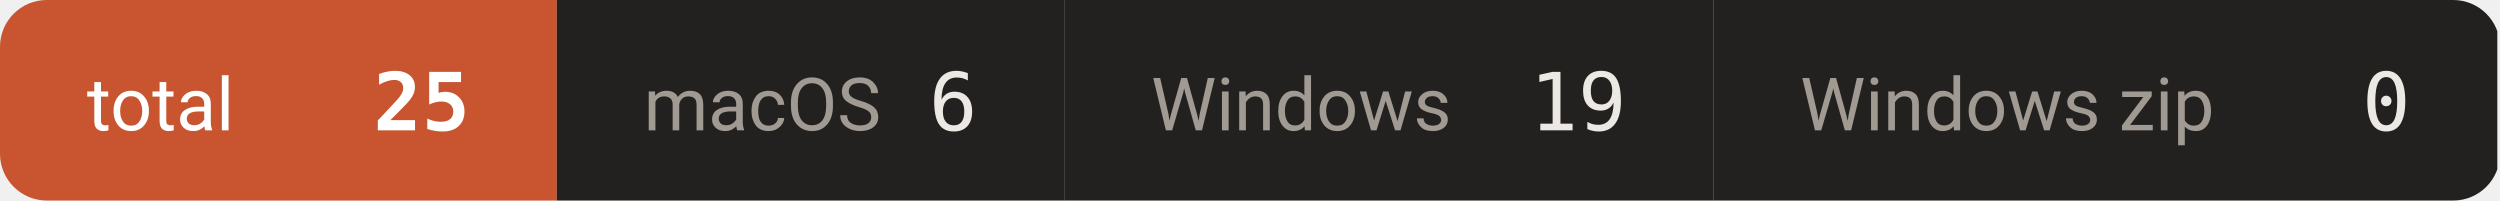
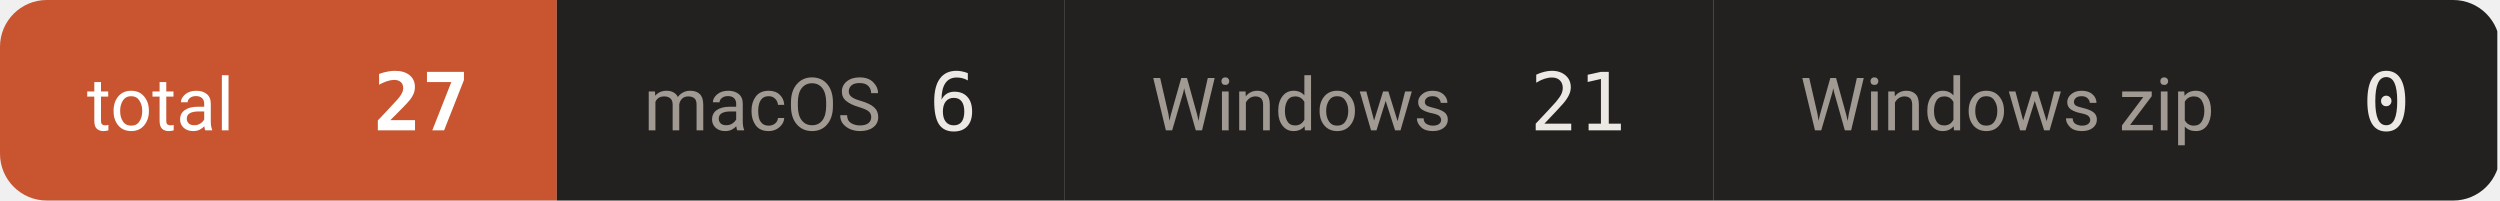
- <svg xmlns="http://www.w3.org/2000/svg" width="374" height="30" viewBox="0 0 374 30" role="img" aria-label="downloads 25">
+ <svg xmlns="http://www.w3.org/2000/svg" width="374" height="30" viewBox="0 0 374 30" role="img" aria-label="downloads 27">
  <defs>
    <clipPath id="c">
      <rect width="374" height="30" rx="7" />
    </clipPath>
  </defs>
  <g clip-path="url(#c)">
    <rect x="0.0" y="0" width="83.3" height="30" fill="#c8552f" />
    <text x="13.0" y="19.5" font-size="11" fill="#ffffff" font-family="-apple-system,BlinkMacSystemFont,'Segoe UI',Roboto,'Helvetica Neue',Arial,'Noto Sans Thai',sans-serif">total</text>
-     <text x="70.3" y="19.5" font-size="12" font-weight="600" fill="#ffffff" text-anchor="end" font-family="ui-monospace,SFMono-Regular,'SF Mono',Menlo,Consolas,monospace">25</text>
+     <text x="70.3" y="19.5" font-size="12" font-weight="600" fill="#ffffff" text-anchor="end" font-family="ui-monospace,SFMono-Regular,'SF Mono',Menlo,Consolas,monospace">27</text>
    <rect x="83.3" y="0" width="75.9" height="30" fill="#232120" />
    <text x="96.3" y="19.5" font-size="11" fill="#a09a93" font-family="-apple-system,BlinkMacSystemFont,'Segoe UI',Roboto,'Helvetica Neue',Arial,'Noto Sans Thai',sans-serif">macOS</text>
    <text x="146.2" y="19.5" font-size="12" font-weight="500" fill="#ece9e5" text-anchor="end" font-family="ui-monospace,SFMono-Regular,'SF Mono',Menlo,Consolas,monospace">6</text>
    <rect x="159.2" y="0" width="97.1" height="30" fill="#232120" />
    <text x="172.2" y="19.5" font-size="11" fill="#a09a93" font-family="-apple-system,BlinkMacSystemFont,'Segoe UI',Roboto,'Helvetica Neue',Arial,'Noto Sans Thai',sans-serif">Windows</text>
-     <text x="243.3" y="19.5" font-size="12" font-weight="500" fill="#ece9e5" text-anchor="end" font-family="ui-monospace,SFMono-Regular,'SF Mono',Menlo,Consolas,monospace">19</text>
+     <text x="243.3" y="19.5" font-size="12" font-weight="500" fill="#ece9e5" text-anchor="end" font-family="ui-monospace,SFMono-Regular,'SF Mono',Menlo,Consolas,monospace">21</text>
    <rect x="256.3" y="0" width="117.3" height="30" fill="#232120" />
    <text x="269.3" y="19.5" font-size="11" fill="#a09a93" font-family="-apple-system,BlinkMacSystemFont,'Segoe UI',Roboto,'Helvetica Neue',Arial,'Noto Sans Thai',sans-serif">Windows zip</text>
    <text x="360.6" y="19.5" font-size="12" font-weight="500" fill="#ece9e5" text-anchor="end" font-family="ui-monospace,SFMono-Regular,'SF Mono',Menlo,Consolas,monospace">0</text>
  </g>
</svg>
